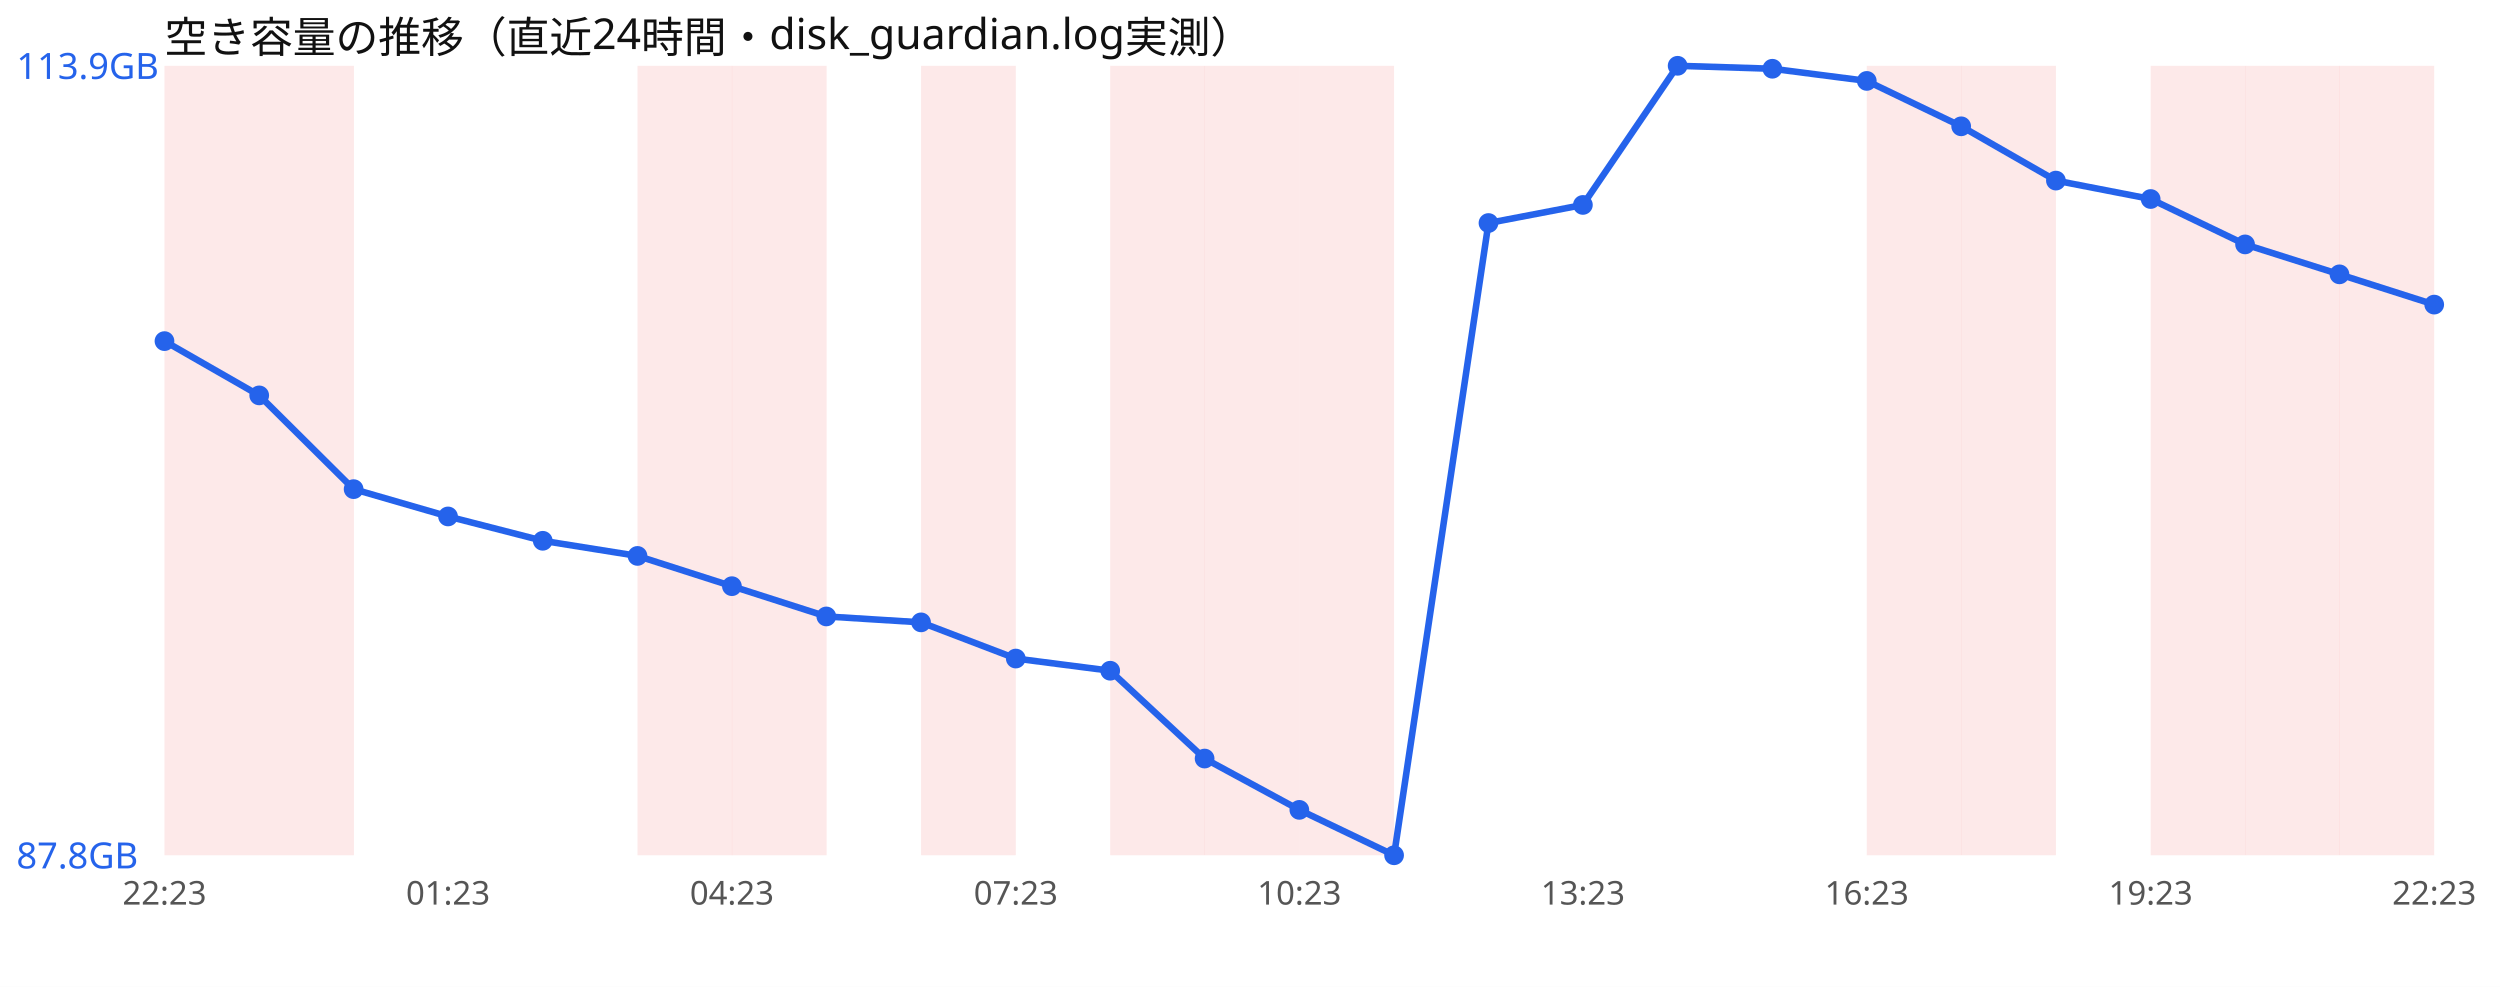
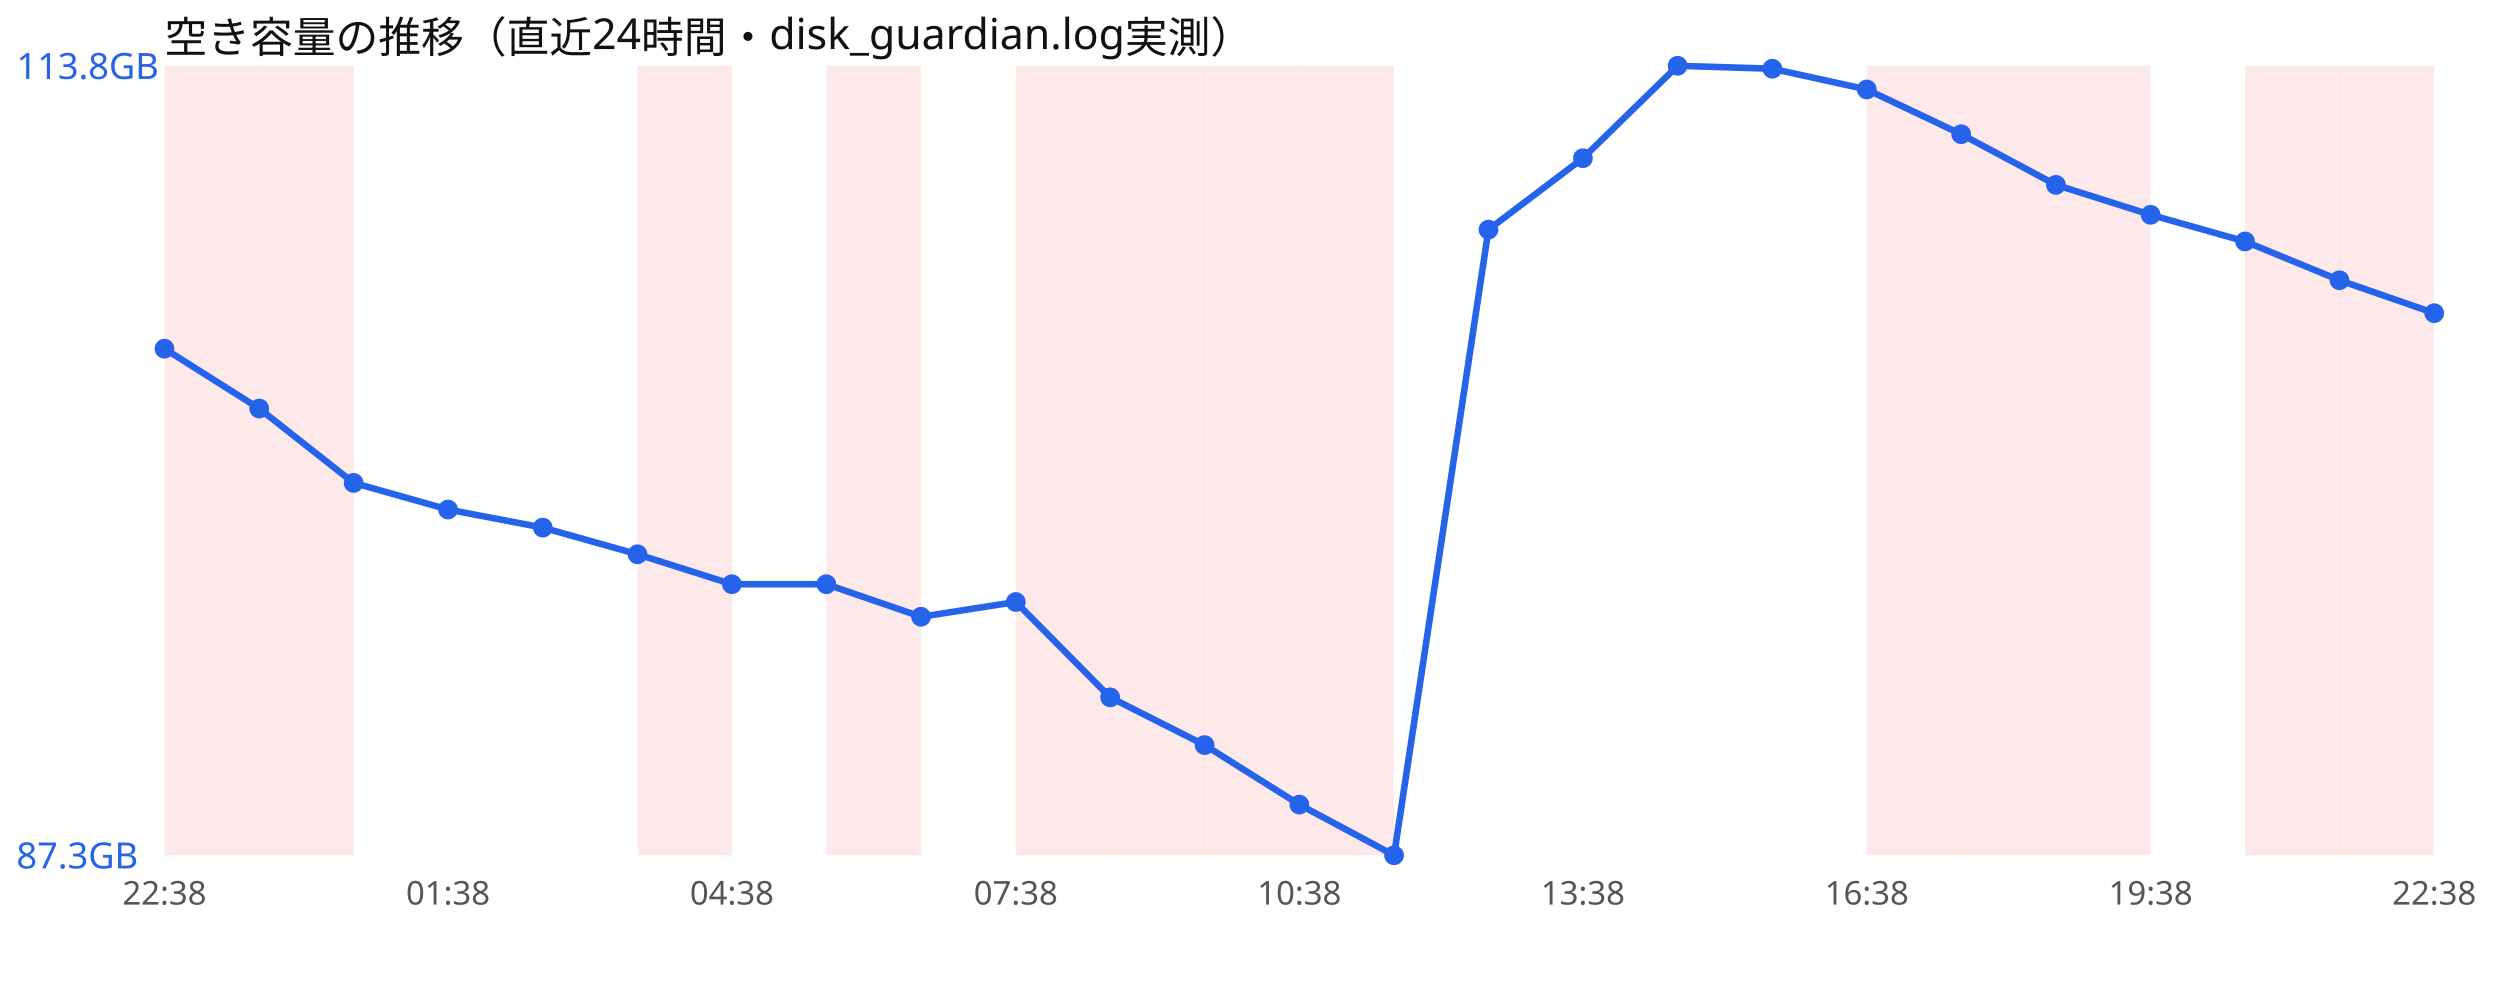
<svg xmlns="http://www.w3.org/2000/svg" width="760" height="300" viewBox="0 0 760 300" font-family="sans-serif">
  <rect width="760" height="300" fill="#ffffff" />
  <text x="50" y="16" font-size="13" fill="#111">空き容量の推移（直近24時間・disk_guardian.log実測）</text>
  <rect x="50.0" y="20" width="28.8" height="240" fill="#ef4444" opacity="0.12" />
  <rect x="78.8" y="20" width="28.8" height="240" fill="#ef4444" opacity="0.12" />
  <rect x="193.8" y="20" width="28.8" height="240" fill="#ef4444" opacity="0.12" />
-   <rect x="222.5" y="20" width="28.8" height="240" fill="#ef4444" opacity="0.12" />
-   <rect x="280.0" y="20" width="28.8" height="240" fill="#ef4444" opacity="0.12" />
+   <rect x="251.2" y="20" width="28.8" height="240" fill="#ef4444" opacity="0.12" />
+   <rect x="308.8" y="20" width="28.8" height="240" fill="#ef4444" opacity="0.12" />
  <rect x="337.5" y="20" width="28.8" height="240" fill="#ef4444" opacity="0.12" />
  <rect x="366.2" y="20" width="28.8" height="240" fill="#ef4444" opacity="0.12" />
  <rect x="395.0" y="20" width="28.8" height="240" fill="#ef4444" opacity="0.12" />
  <rect x="567.5" y="20" width="28.8" height="240" fill="#ef4444" opacity="0.12" />
  <rect x="596.2" y="20" width="28.8" height="240" fill="#ef4444" opacity="0.12" />
-   <rect x="653.8" y="20" width="28.8" height="240" fill="#ef4444" opacity="0.12" />
+   <rect x="625.0" y="20" width="28.8" height="240" fill="#ef4444" opacity="0.12" />
  <rect x="682.5" y="20" width="28.8" height="240" fill="#ef4444" opacity="0.12" />
  <rect x="711.2" y="20" width="28.8" height="240" fill="#ef4444" opacity="0.12" />
-   <polyline points="50.0,103.7 78.8,120.2 107.5,148.7 136.2,157.0 165.0,164.4 193.8,169.0 222.5,178.2 251.2,187.4 280.0,189.2 308.8,200.2 337.5,203.9 366.2,230.6 395.0,246.2 423.8,260.0 452.5,67.8 481.2,62.3 510.0,20.0 538.8,20.9 567.5,24.6 596.2,38.4 625.0,54.9 653.8,60.5 682.5,74.3 711.2,83.4 740.0,92.6" fill="none" stroke="#2563eb" stroke-width="2" />
-   <circle cx="50.0" cy="103.7" r="3" fill="#2563eb" />
-   <circle cx="78.8" cy="120.2" r="3" fill="#2563eb" />
-   <circle cx="107.5" cy="148.7" r="3" fill="#2563eb" />
-   <circle cx="136.2" cy="157.0" r="3" fill="#2563eb" />
-   <circle cx="165.0" cy="164.4" r="3" fill="#2563eb" />
-   <circle cx="193.8" cy="169.0" r="3" fill="#2563eb" />
-   <circle cx="222.5" cy="178.2" r="3" fill="#2563eb" />
-   <circle cx="251.2" cy="187.4" r="3" fill="#2563eb" />
-   <circle cx="280.0" cy="189.2" r="3" fill="#2563eb" />
-   <circle cx="308.8" cy="200.2" r="3" fill="#2563eb" />
-   <circle cx="337.5" cy="203.9" r="3" fill="#2563eb" />
-   <circle cx="366.2" cy="230.6" r="3" fill="#2563eb" />
-   <circle cx="395.0" cy="246.2" r="3" fill="#2563eb" />
+   <polyline points="50.0,106.0 78.8,124.2 107.5,146.8 136.2,154.9 165.0,160.4 193.8,168.5 222.5,177.6 251.2,177.6 280.0,187.5 308.8,183.0 337.5,212.0 366.2,226.5 395.0,244.6 423.8,260.0 452.5,69.8 481.2,48.1 510.0,20.0 538.8,20.9 567.5,27.2 596.2,40.8 625.0,56.2 653.8,65.3 682.5,73.4 711.2,85.2 740.0,95.2" fill="none" stroke="#2563eb" stroke-width="2" />
+   <circle cx="50.0" cy="106.0" r="3" fill="#2563eb" />
+   <circle cx="78.8" cy="124.2" r="3" fill="#2563eb" />
+   <circle cx="107.5" cy="146.8" r="3" fill="#2563eb" />
+   <circle cx="136.2" cy="154.9" r="3" fill="#2563eb" />
+   <circle cx="165.0" cy="160.4" r="3" fill="#2563eb" />
+   <circle cx="193.8" cy="168.5" r="3" fill="#2563eb" />
+   <circle cx="222.5" cy="177.6" r="3" fill="#2563eb" />
+   <circle cx="251.2" cy="177.6" r="3" fill="#2563eb" />
+   <circle cx="280.0" cy="187.5" r="3" fill="#2563eb" />
+   <circle cx="308.8" cy="183.0" r="3" fill="#2563eb" />
+   <circle cx="337.5" cy="212.0" r="3" fill="#2563eb" />
+   <circle cx="366.2" cy="226.5" r="3" fill="#2563eb" />
+   <circle cx="395.0" cy="244.6" r="3" fill="#2563eb" />
  <circle cx="423.8" cy="260.0" r="3" fill="#2563eb" />
-   <circle cx="452.5" cy="67.8" r="3" fill="#2563eb" />
-   <circle cx="481.2" cy="62.3" r="3" fill="#2563eb" />
+   <circle cx="452.5" cy="69.8" r="3" fill="#2563eb" />
+   <circle cx="481.2" cy="48.1" r="3" fill="#2563eb" />
  <circle cx="510.0" cy="20.0" r="3" fill="#2563eb" />
  <circle cx="538.8" cy="20.9" r="3" fill="#2563eb" />
-   <circle cx="567.5" cy="24.6" r="3" fill="#2563eb" />
-   <circle cx="596.2" cy="38.4" r="3" fill="#2563eb" />
-   <circle cx="625.0" cy="54.9" r="3" fill="#2563eb" />
-   <circle cx="653.8" cy="60.5" r="3" fill="#2563eb" />
-   <circle cx="682.5" cy="74.3" r="3" fill="#2563eb" />
-   <circle cx="711.2" cy="83.4" r="3" fill="#2563eb" />
-   <circle cx="740.0" cy="92.6" r="3" fill="#2563eb" />
-   <text x="5" y="24.0" font-size="11" fill="#2563eb">113.9GB</text>
-   <text x="5" y="264.0" font-size="11" fill="#2563eb">87.8GB</text>
-   <text x="50.0" y="275" font-size="10" fill="#555" text-anchor="middle">22:23</text>
-   <text x="136.2" y="275" font-size="10" fill="#555" text-anchor="middle">01:23</text>
-   <text x="222.5" y="275" font-size="10" fill="#555" text-anchor="middle">04:23</text>
-   <text x="308.8" y="275" font-size="10" fill="#555" text-anchor="middle">07:23</text>
-   <text x="395.0" y="275" font-size="10" fill="#555" text-anchor="middle">10:23</text>
-   <text x="481.2" y="275" font-size="10" fill="#555" text-anchor="middle">13:23</text>
-   <text x="567.5" y="275" font-size="10" fill="#555" text-anchor="middle">16:23</text>
-   <text x="653.8" y="275" font-size="10" fill="#555" text-anchor="middle">19:23</text>
-   <text x="740.0" y="275" font-size="10" fill="#555" text-anchor="middle">22:23</text>
+   <circle cx="567.5" cy="27.2" r="3" fill="#2563eb" />
+   <circle cx="596.2" cy="40.8" r="3" fill="#2563eb" />
+   <circle cx="625.0" cy="56.2" r="3" fill="#2563eb" />
+   <circle cx="653.8" cy="65.3" r="3" fill="#2563eb" />
+   <circle cx="682.5" cy="73.4" r="3" fill="#2563eb" />
+   <circle cx="711.2" cy="85.2" r="3" fill="#2563eb" />
+   <circle cx="740.0" cy="95.2" r="3" fill="#2563eb" />
+   <text x="5" y="24.0" font-size="11" fill="#2563eb">113.8GB</text>
+   <text x="5" y="264.0" font-size="11" fill="#2563eb">87.3GB</text>
+   <text x="50.0" y="275" font-size="10" fill="#555" text-anchor="middle">22:38</text>
+   <text x="136.2" y="275" font-size="10" fill="#555" text-anchor="middle">01:38</text>
+   <text x="222.5" y="275" font-size="10" fill="#555" text-anchor="middle">04:38</text>
+   <text x="308.8" y="275" font-size="10" fill="#555" text-anchor="middle">07:38</text>
+   <text x="395.0" y="275" font-size="10" fill="#555" text-anchor="middle">10:38</text>
+   <text x="481.2" y="275" font-size="10" fill="#555" text-anchor="middle">13:38</text>
+   <text x="567.5" y="275" font-size="10" fill="#555" text-anchor="middle">16:38</text>
+   <text x="653.8" y="275" font-size="10" fill="#555" text-anchor="middle">19:38</text>
+   <text x="740.0" y="275" font-size="10" fill="#555" text-anchor="middle">22:38</text>
</svg>
